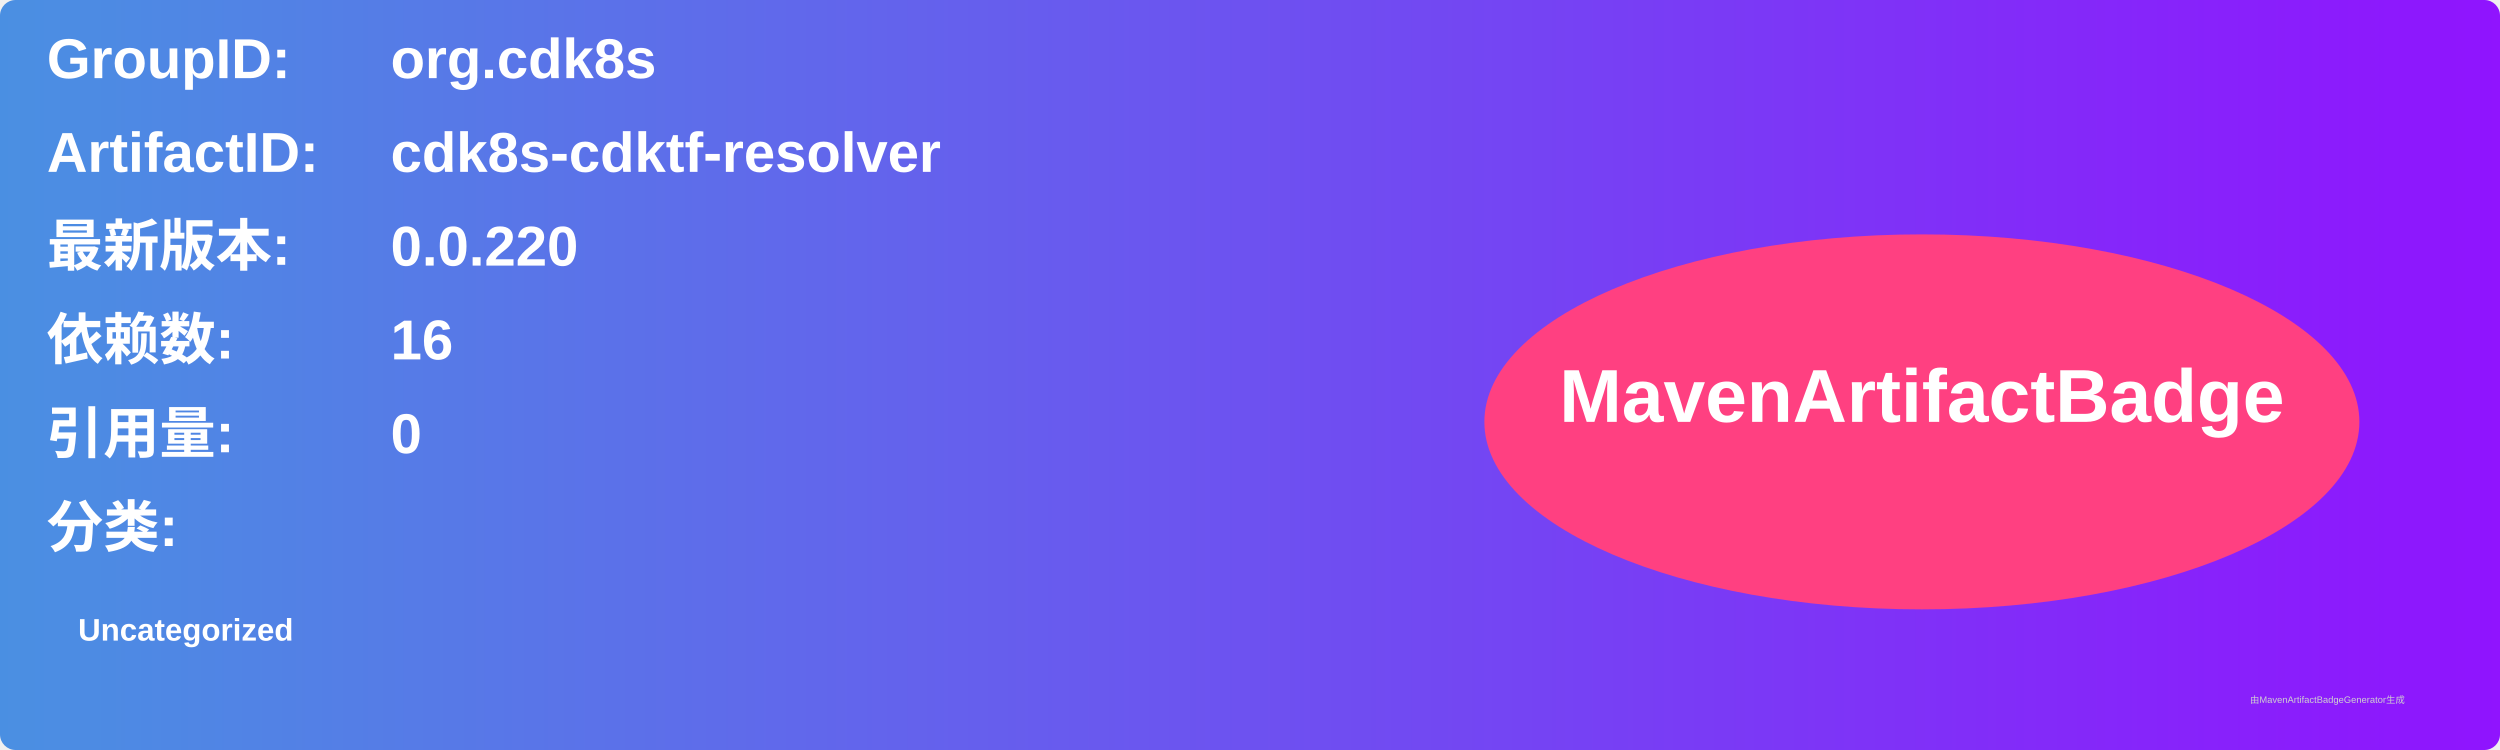
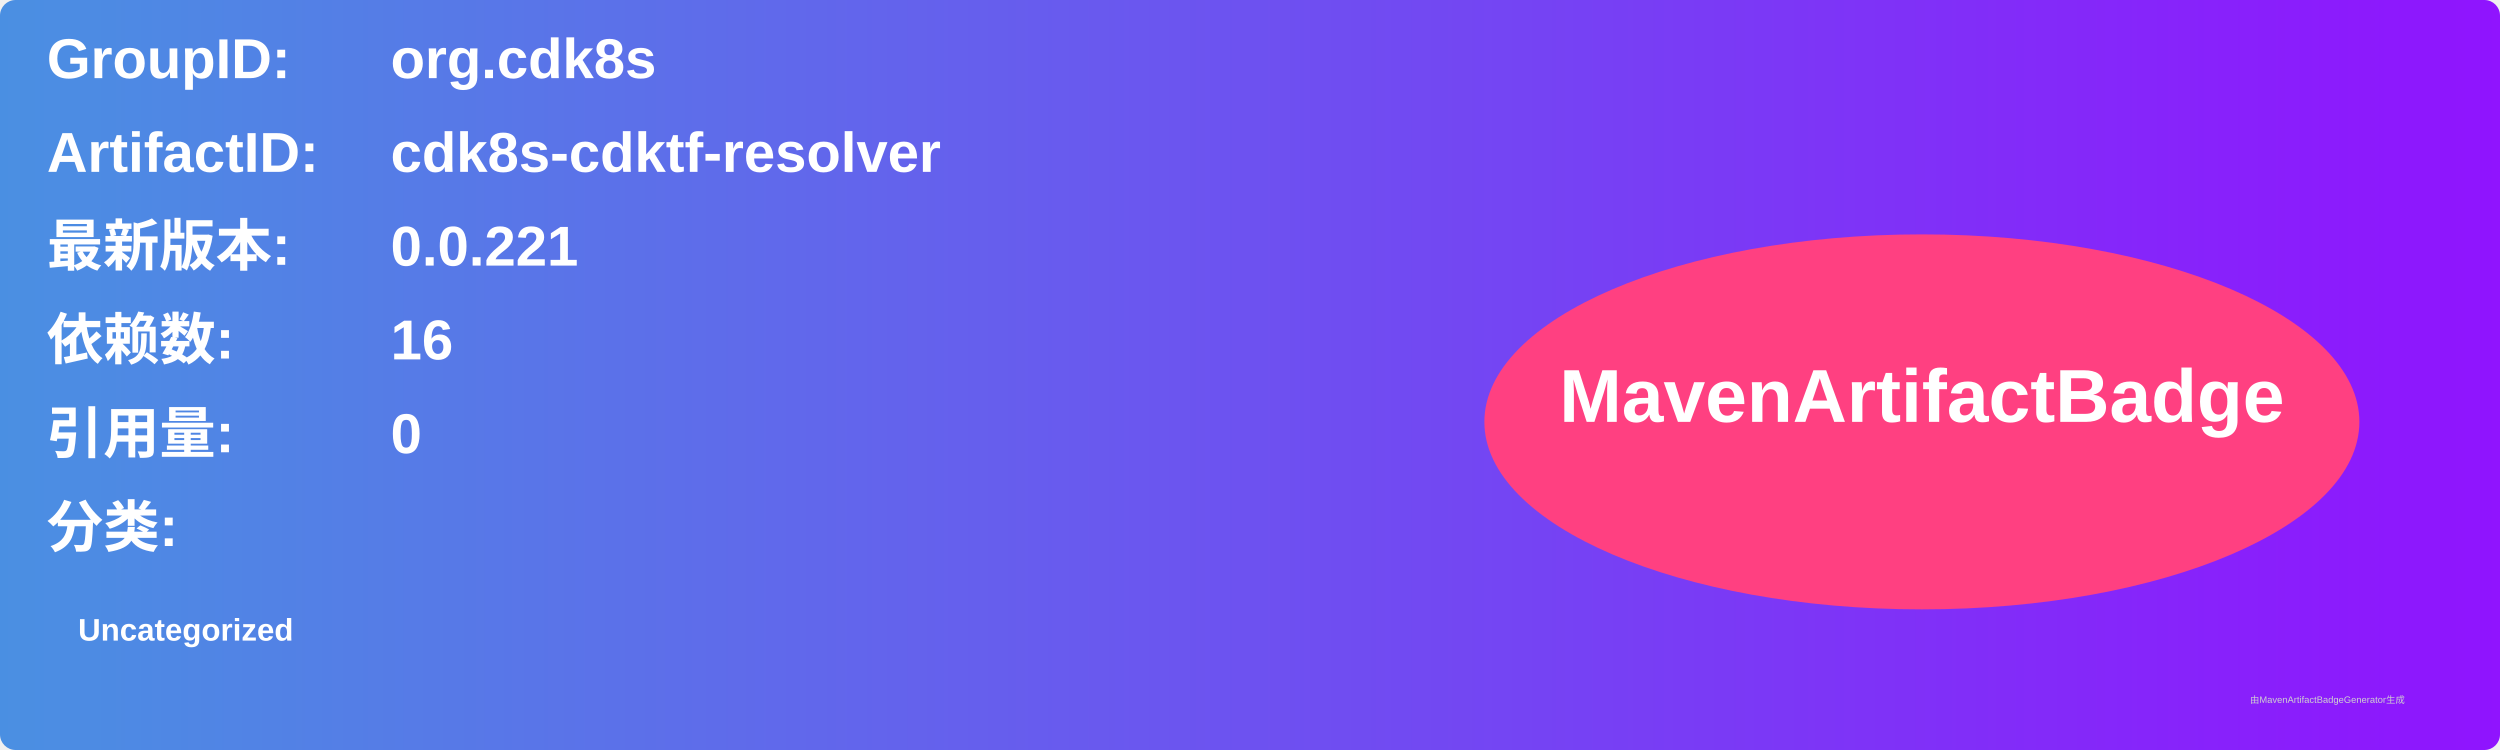
<svg xmlns="http://www.w3.org/2000/svg" width="800" height="240" viewBox="0 0 800 240">
  <linearGradient id="grad" x1="0%" y1="0%" x2="100%" y2="0%">
    <stop offset="0%" stop-color="#4a90e2" />
    <stop offset="100%" stop-color="#9013fe" />
  </linearGradient>
  <rect width="100%" height="100%" rx="5" ry="5" fill="url(#grad)" />
  <g transform="translate(15, 15)">
    <text x="0" y="10" font-family="Arial" font-size="18" fill="white" font-weight="bold" width="260">GroupID:</text>
    <text x="110" y="10" font-family="Arial" font-size="18" fill="white" font-weight="bold" width="460">org.cdk8s</text>
    <text x="0" y="40" font-family="Arial" font-size="18" fill="white" font-weight="bold" width="260">ArtifactID:</text>
    <text x="110" y="40" font-family="Arial" font-size="18" fill="white" font-weight="bold" width="460">cdk8s-cdktf-resolver</text>
    <text x="0" y="70" font-family="Arial" font-size="18" fill="white" font-weight="bold">最新版本:</text>
    <text x="110" y="70" font-family="Arial" font-size="18" fill="white" font-weight="bold">
-       <tspan font-weight="bold">0.0.220</tspan>
+       <tspan font-weight="bold">0.0.221</tspan>
    </text>
    <text x="0" y="100" font-family="Arial" font-size="18" fill="white" font-weight="bold">依赖数: </text>
    <text x="110" y="100" font-family="Arial" font-size="18" fill="white">
      <tspan font-weight="bold">16</tspan>
    </text>
    <text x="0" y="130" font-family="Arial" font-size="18" fill="white" font-weight="bold">引用量: </text>
    <text x="110" y="130" font-family="Arial" font-size="18" fill="white">
      <tspan font-weight="bold">0</tspan>
    </text>
    <text x="0" y="160" font-family="Arial" font-size="18" fill="white" font-weight="bold">分类:</text>
    <text x="10" y="190" font-family="Arial" font-size="10" fill="white">
      <tspan font-weight="bold">Uncategorized</tspan>
    </text>
    <ellipse cx="600" cy="120" rx="140" ry="60" fill="#ff4081" />
    <text x="600" y="120" text-anchor="middle" font-family="Arial" font-size="24" fill="white" font-weight="bold">MavenArtifactBadge</text>
  </g>
  <text x="720" y="225" font-family="Arial" font-size="3" fill="#d0d0d0">由MavenArtifactBadgeGenerator生成</text>
</svg>
